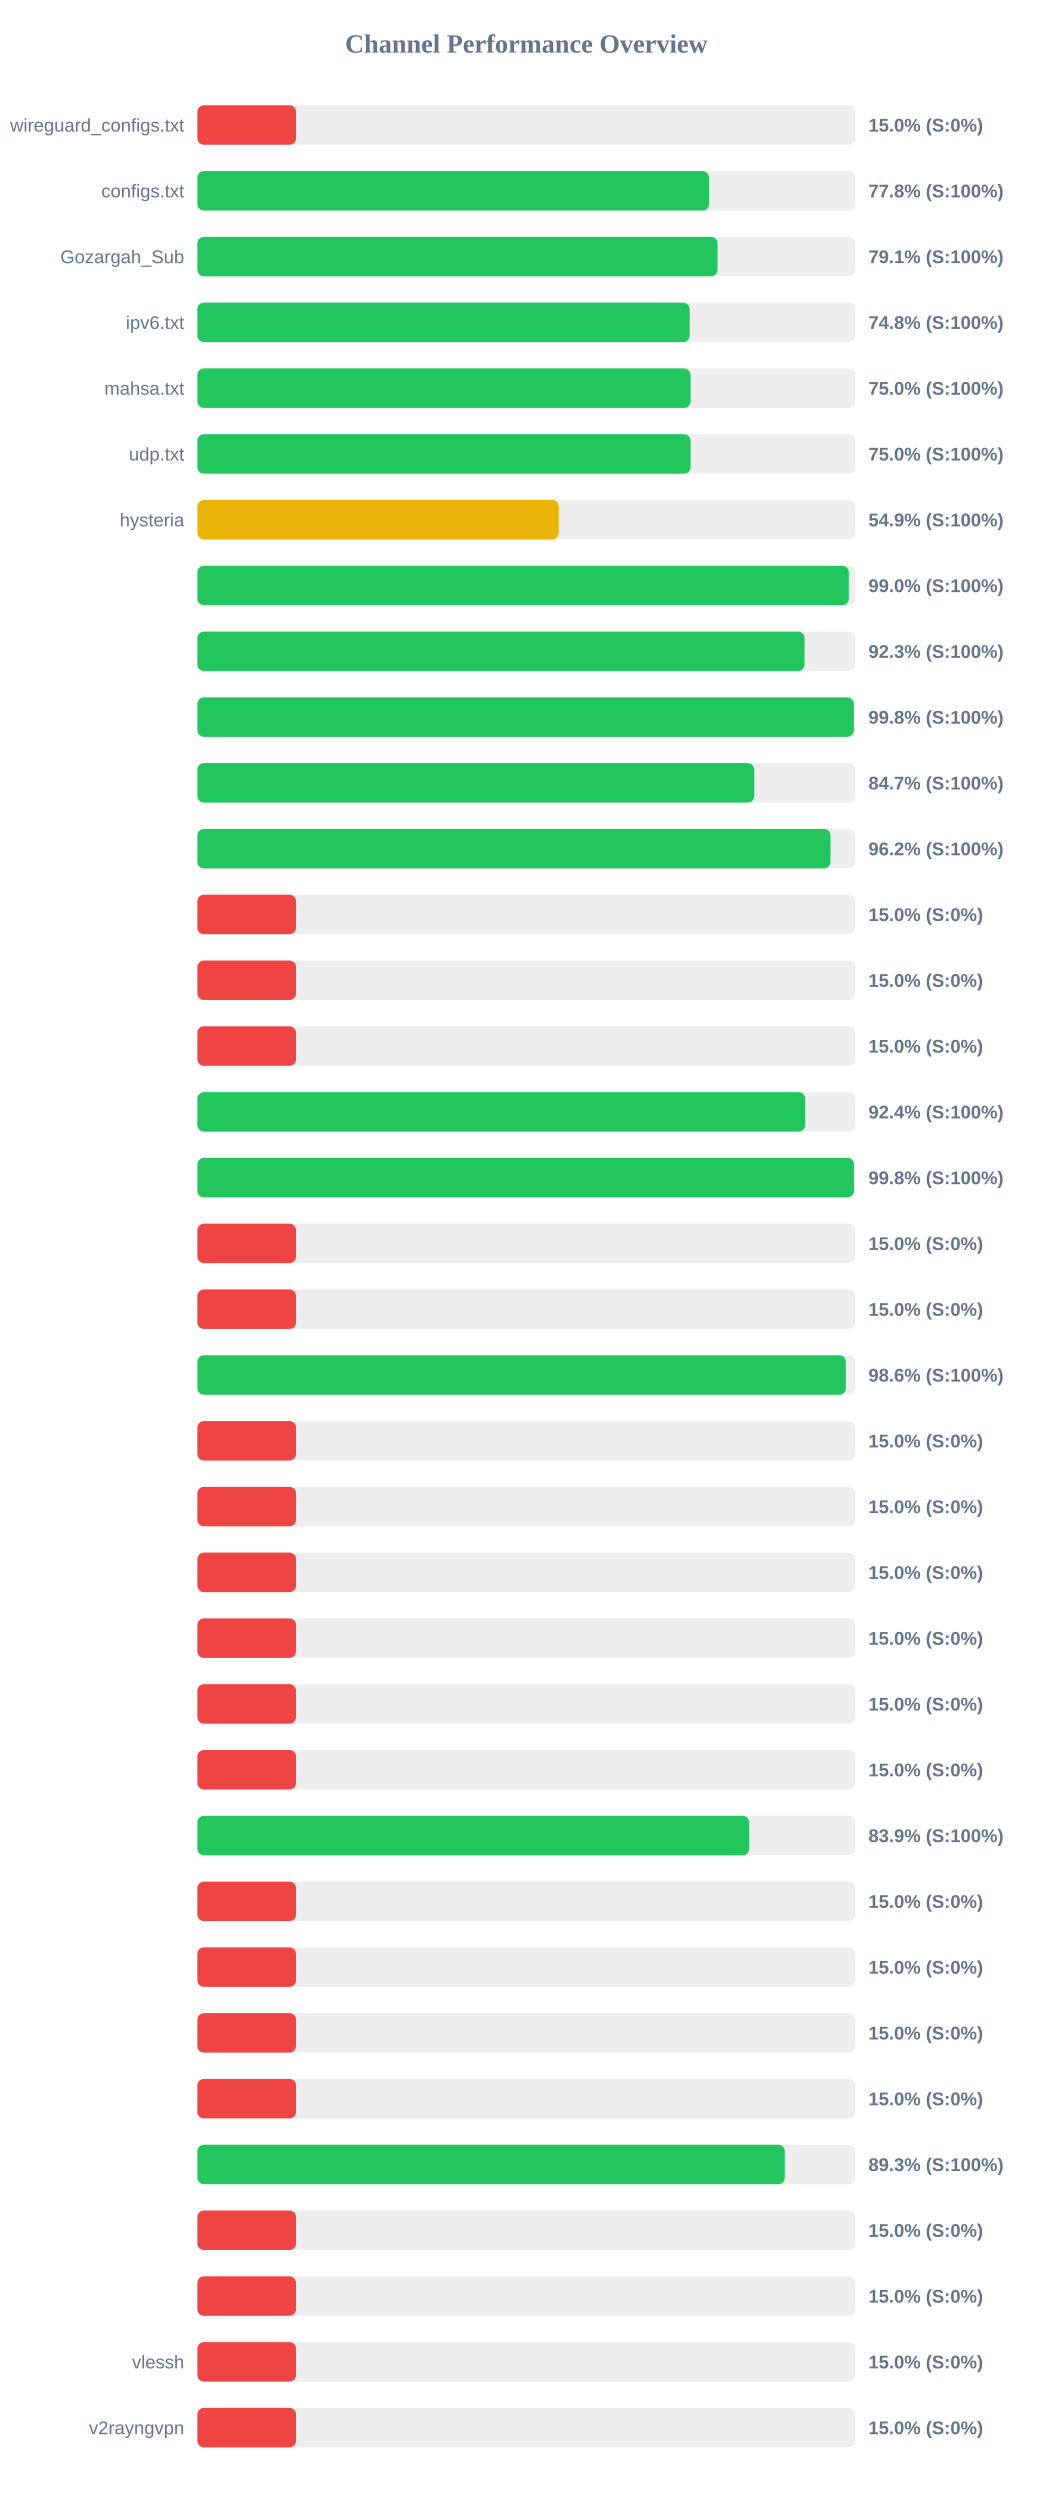
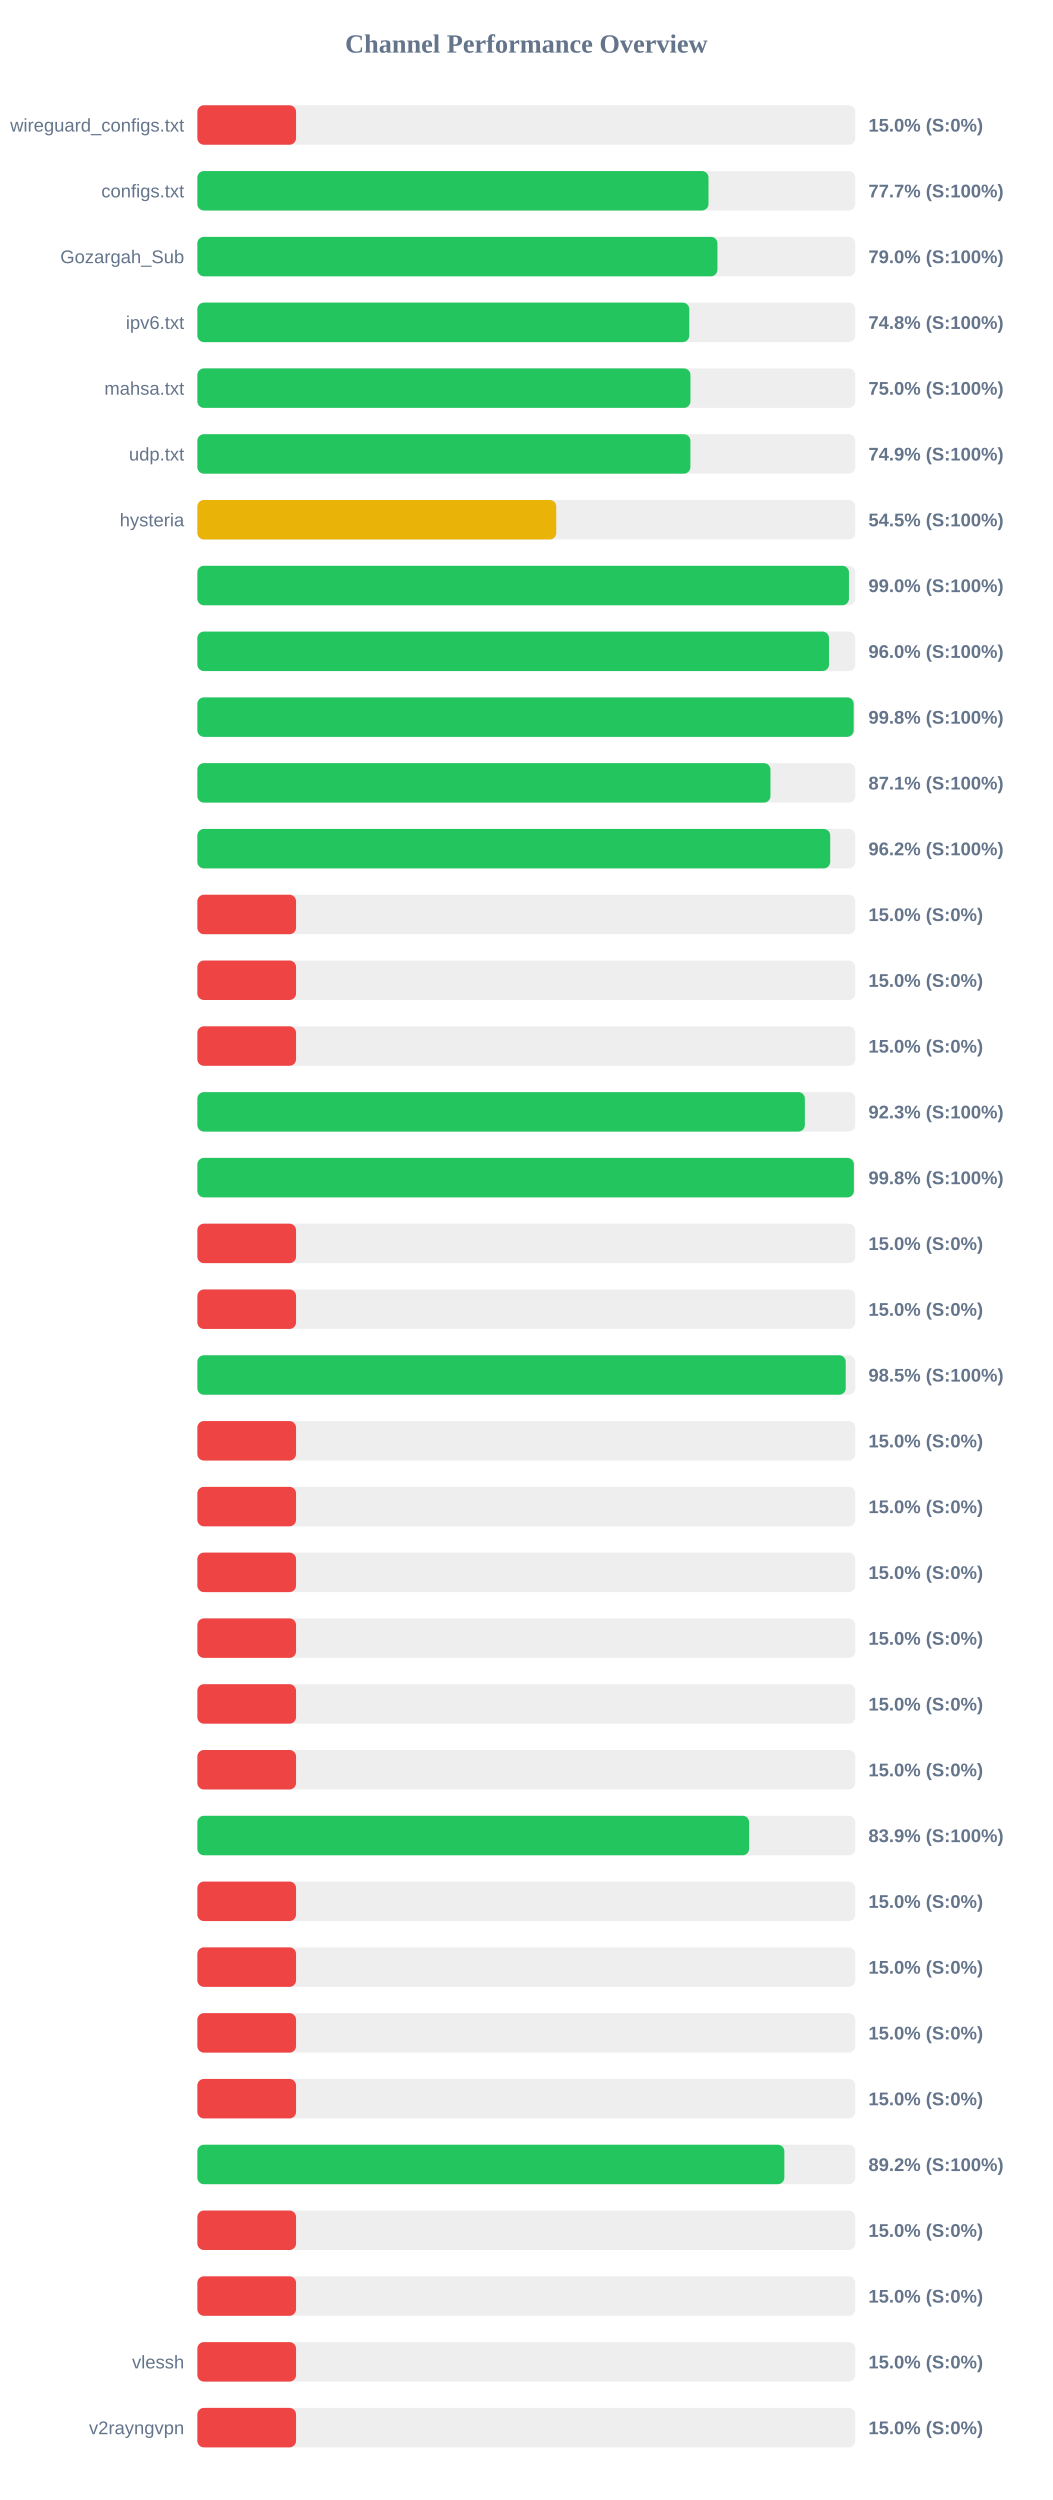
<svg xmlns="http://www.w3.org/2000/svg" width="800" height="1900" version="1.1">
  <style>
        .row { font: 14px Arial; fill: #64748b; }
        .score { font: bold 14px Arial; fill: #64748b; }
    </style>
  <text x="400" y="40" text-anchor="middle" font-size="20px" font-weight="bold" fill="#64748b">Channel Performance Overview</text>
  <rect x="150" y="80" width="500" height="30" fill="#eee" rx="5" />
  <rect x="150" y="80" width="75.0" height="30" fill="#ef4444" rx="5" />
  <text x="140" y="100" text-anchor="end" class="row">wireguard_configs.txt</text>
  <text x="660" y="100" text-anchor="start" class="score">15.0% (S:0%)</text>
  <rect x="150" y="130" width="500" height="30" fill="#eee" rx="5" />
-   <rect x="150" y="130" width="388.85" height="30" fill="#22c55e" rx="5" />
+   <rect x="150" y="130" width="388.45" height="30" fill="#22c55e" rx="5" />
  <text x="140" y="150" text-anchor="end" class="row">configs.txt</text>
-   <text x="660" y="150" text-anchor="start" class="score">77.8% (S:100%)</text>
+   <text x="660" y="150" text-anchor="start" class="score">77.7% (S:100%)</text>
  <rect x="150" y="180" width="500" height="30" fill="#eee" rx="5" />
-   <rect x="150" y="180" width="395.35" height="30" fill="#22c55e" rx="5" />
+   <rect x="150" y="180" width="395.25" height="30" fill="#22c55e" rx="5" />
  <text x="140" y="200" text-anchor="end" class="row">Gozargah_Sub</text>
-   <text x="660" y="200" text-anchor="start" class="score">79.1% (S:100%)</text>
+   <text x="660" y="200" text-anchor="start" class="score">79.0% (S:100%)</text>
  <rect x="150" y="230" width="500" height="30" fill="#eee" rx="5" />
-   <rect x="150" y="230" width="374.15" height="30" fill="#22c55e" rx="5" />
+   <rect x="150" y="230" width="373.85" height="30" fill="#22c55e" rx="5" />
  <text x="140" y="250" text-anchor="end" class="row">ipv6.txt</text>
  <text x="660" y="250" text-anchor="start" class="score">74.8% (S:100%)</text>
  <rect x="150" y="280" width="500" height="30" fill="#eee" rx="5" />
-   <rect x="150" y="280" width="374.85" height="30" fill="#22c55e" rx="5" />
+   <rect x="150" y="280" width="374.75" height="30" fill="#22c55e" rx="5" />
  <text x="140" y="300" text-anchor="end" class="row">mahsa.txt</text>
  <text x="660" y="300" text-anchor="start" class="score">75.0% (S:100%)</text>
  <rect x="150" y="330" width="500" height="30" fill="#eee" rx="5" />
-   <rect x="150" y="330" width="374.85" height="30" fill="#22c55e" rx="5" />
+   <rect x="150" y="330" width="374.7" height="30" fill="#22c55e" rx="5" />
  <text x="140" y="350" text-anchor="end" class="row">udp.txt</text>
-   <text x="660" y="350" text-anchor="start" class="score">75.0% (S:100%)</text>
+   <text x="660" y="350" text-anchor="start" class="score">74.9% (S:100%)</text>
  <rect x="150" y="380" width="500" height="30" fill="#eee" rx="5" />
-   <rect x="150" y="380" width="274.65" height="30" fill="#eab308" rx="5" />
+   <rect x="150" y="380" width="272.75" height="30" fill="#eab308" rx="5" />
  <text x="140" y="400" text-anchor="end" class="row">hysteria</text>
-   <text x="660" y="400" text-anchor="start" class="score">54.9% (S:100%)</text>
+   <text x="660" y="400" text-anchor="start" class="score">54.5% (S:100%)</text>
  <rect x="150" y="430" width="500" height="30" fill="#eee" rx="5" />
-   <rect x="150" y="430" width="495.1" height="30" fill="#22c55e" rx="5" />
+   <rect x="150" y="430" width="495.2" height="30" fill="#22c55e" rx="5" />
  <text x="140" y="450" text-anchor="end" class="row" />
  <text x="660" y="450" text-anchor="start" class="score">99.0% (S:100%)</text>
  <rect x="150" y="480" width="500" height="30" fill="#eee" rx="5" />
-   <rect x="150" y="480" width="461.45" height="30" fill="#22c55e" rx="5" />
+   <rect x="150" y="480" width="480.05" height="30" fill="#22c55e" rx="5" />
  <text x="140" y="500" text-anchor="end" class="row" />
-   <text x="660" y="500" text-anchor="start" class="score">92.3% (S:100%)</text>
+   <text x="660" y="500" text-anchor="start" class="score">96.0% (S:100%)</text>
  <rect x="150" y="530" width="500" height="30" fill="#eee" rx="5" />
-   <rect x="150" y="530" width="498.95" height="30" fill="#22c55e" rx="5" />
+   <rect x="150" y="530" width="498.8" height="30" fill="#22c55e" rx="5" />
  <text x="140" y="550" text-anchor="end" class="row" />
  <text x="660" y="550" text-anchor="start" class="score">99.8% (S:100%)</text>
  <rect x="150" y="580" width="500" height="30" fill="#eee" rx="5" />
-   <rect x="150" y="580" width="423.25" height="30" fill="#22c55e" rx="5" />
+   <rect x="150" y="580" width="435.55" height="30" fill="#22c55e" rx="5" />
  <text x="140" y="600" text-anchor="end" class="row" />
-   <text x="660" y="600" text-anchor="start" class="score">84.7% (S:100%)</text>
+   <text x="660" y="600" text-anchor="start" class="score">87.1% (S:100%)</text>
  <rect x="150" y="630" width="500" height="30" fill="#eee" rx="5" />
-   <rect x="150" y="630" width="481.2" height="30" fill="#22c55e" rx="5" />
+   <rect x="150" y="630" width="480.95" height="30" fill="#22c55e" rx="5" />
  <text x="140" y="650" text-anchor="end" class="row" />
  <text x="660" y="650" text-anchor="start" class="score">96.2% (S:100%)</text>
  <rect x="150" y="680" width="500" height="30" fill="#eee" rx="5" />
  <rect x="150" y="680" width="75.0" height="30" fill="#ef4444" rx="5" />
  <text x="140" y="700" text-anchor="end" class="row" />
  <text x="660" y="700" text-anchor="start" class="score">15.0% (S:0%)</text>
  <rect x="150" y="730" width="500" height="30" fill="#eee" rx="5" />
  <rect x="150" y="730" width="75.0" height="30" fill="#ef4444" rx="5" />
  <text x="140" y="750" text-anchor="end" class="row" />
  <text x="660" y="750" text-anchor="start" class="score">15.0% (S:0%)</text>
  <rect x="150" y="780" width="500" height="30" fill="#eee" rx="5" />
  <rect x="150" y="780" width="75.0" height="30" fill="#ef4444" rx="5" />
  <text x="140" y="800" text-anchor="end" class="row" />
  <text x="660" y="800" text-anchor="start" class="score">15.0% (S:0%)</text>
  <rect x="150" y="830" width="500" height="30" fill="#eee" rx="5" />
-   <rect x="150" y="830" width="461.9" height="30" fill="#22c55e" rx="5" />
+   <rect x="150" y="830" width="461.7" height="30" fill="#22c55e" rx="5" />
  <text x="140" y="850" text-anchor="end" class="row" />
-   <text x="660" y="850" text-anchor="start" class="score">92.4% (S:100%)</text>
+   <text x="660" y="850" text-anchor="start" class="score">92.3% (S:100%)</text>
  <rect x="150" y="880" width="500" height="30" fill="#eee" rx="5" />
-   <rect x="150" y="880" width="499.05" height="30" fill="#22c55e" rx="5" />
+   <rect x="150" y="880" width="498.95" height="30" fill="#22c55e" rx="5" />
  <text x="140" y="900" text-anchor="end" class="row" />
  <text x="660" y="900" text-anchor="start" class="score">99.8% (S:100%)</text>
  <rect x="150" y="930" width="500" height="30" fill="#eee" rx="5" />
  <rect x="150" y="930" width="75.0" height="30" fill="#ef4444" rx="5" />
  <text x="140" y="950" text-anchor="end" class="row" />
  <text x="660" y="950" text-anchor="start" class="score">15.0% (S:0%)</text>
  <rect x="150" y="980" width="500" height="30" fill="#eee" rx="5" />
  <rect x="150" y="980" width="75.0" height="30" fill="#ef4444" rx="5" />
  <text x="140" y="1000" text-anchor="end" class="row" />
  <text x="660" y="1000" text-anchor="start" class="score">15.0% (S:0%)</text>
  <rect x="150" y="1030" width="500" height="30" fill="#eee" rx="5" />
-   <rect x="150" y="1030" width="492.85" height="30" fill="#22c55e" rx="5" />
+   <rect x="150" y="1030" width="492.75" height="30" fill="#22c55e" rx="5" />
  <text x="140" y="1050" text-anchor="end" class="row" />
-   <text x="660" y="1050" text-anchor="start" class="score">98.6% (S:100%)</text>
+   <text x="660" y="1050" text-anchor="start" class="score">98.5% (S:100%)</text>
  <rect x="150" y="1080" width="500" height="30" fill="#eee" rx="5" />
  <rect x="150" y="1080" width="75.0" height="30" fill="#ef4444" rx="5" />
  <text x="140" y="1100" text-anchor="end" class="row" />
  <text x="660" y="1100" text-anchor="start" class="score">15.0% (S:0%)</text>
  <rect x="150" y="1130" width="500" height="30" fill="#eee" rx="5" />
  <rect x="150" y="1130" width="75.0" height="30" fill="#ef4444" rx="5" />
  <text x="140" y="1150" text-anchor="end" class="row" />
  <text x="660" y="1150" text-anchor="start" class="score">15.0% (S:0%)</text>
  <rect x="150" y="1180" width="500" height="30" fill="#eee" rx="5" />
  <rect x="150" y="1180" width="75.0" height="30" fill="#ef4444" rx="5" />
  <text x="140" y="1200" text-anchor="end" class="row" />
  <text x="660" y="1200" text-anchor="start" class="score">15.0% (S:0%)</text>
  <rect x="150" y="1230" width="500" height="30" fill="#eee" rx="5" />
  <rect x="150" y="1230" width="75.0" height="30" fill="#ef4444" rx="5" />
  <text x="140" y="1250" text-anchor="end" class="row" />
  <text x="660" y="1250" text-anchor="start" class="score">15.0% (S:0%)</text>
  <rect x="150" y="1280" width="500" height="30" fill="#eee" rx="5" />
  <rect x="150" y="1280" width="75.0" height="30" fill="#ef4444" rx="5" />
  <text x="140" y="1300" text-anchor="end" class="row" />
  <text x="660" y="1300" text-anchor="start" class="score">15.0% (S:0%)</text>
  <rect x="150" y="1330" width="500" height="30" fill="#eee" rx="5" />
  <rect x="150" y="1330" width="75.0" height="30" fill="#ef4444" rx="5" />
  <text x="140" y="1350" text-anchor="end" class="row" />
  <text x="660" y="1350" text-anchor="start" class="score">15.0% (S:0%)</text>
  <rect x="150" y="1380" width="500" height="30" fill="#eee" rx="5" />
  <rect x="150" y="1380" width="419.35" height="30" fill="#22c55e" rx="5" />
  <text x="140" y="1400" text-anchor="end" class="row" />
  <text x="660" y="1400" text-anchor="start" class="score">83.9% (S:100%)</text>
  <rect x="150" y="1430" width="500" height="30" fill="#eee" rx="5" />
  <rect x="150" y="1430" width="75.0" height="30" fill="#ef4444" rx="5" />
  <text x="140" y="1450" text-anchor="end" class="row" />
  <text x="660" y="1450" text-anchor="start" class="score">15.0% (S:0%)</text>
  <rect x="150" y="1480" width="500" height="30" fill="#eee" rx="5" />
  <rect x="150" y="1480" width="75.0" height="30" fill="#ef4444" rx="5" />
  <text x="140" y="1500" text-anchor="end" class="row" />
  <text x="660" y="1500" text-anchor="start" class="score">15.0% (S:0%)</text>
  <rect x="150" y="1530" width="500" height="30" fill="#eee" rx="5" />
  <rect x="150" y="1530" width="75.0" height="30" fill="#ef4444" rx="5" />
  <text x="140" y="1550" text-anchor="end" class="row" />
  <text x="660" y="1550" text-anchor="start" class="score">15.0% (S:0%)</text>
  <rect x="150" y="1580" width="500" height="30" fill="#eee" rx="5" />
  <rect x="150" y="1580" width="75.0" height="30" fill="#ef4444" rx="5" />
  <text x="140" y="1600" text-anchor="end" class="row" />
  <text x="660" y="1600" text-anchor="start" class="score">15.0% (S:0%)</text>
  <rect x="150" y="1630" width="500" height="30" fill="#eee" rx="5" />
-   <rect x="150" y="1630" width="446.45" height="30" fill="#22c55e" rx="5" />
+   <rect x="150" y="1630" width="446.1" height="30" fill="#22c55e" rx="5" />
  <text x="140" y="1650" text-anchor="end" class="row" />
-   <text x="660" y="1650" text-anchor="start" class="score">89.3% (S:100%)</text>
+   <text x="660" y="1650" text-anchor="start" class="score">89.2% (S:100%)</text>
  <rect x="150" y="1680" width="500" height="30" fill="#eee" rx="5" />
  <rect x="150" y="1680" width="75.0" height="30" fill="#ef4444" rx="5" />
  <text x="140" y="1700" text-anchor="end" class="row" />
  <text x="660" y="1700" text-anchor="start" class="score">15.0% (S:0%)</text>
  <rect x="150" y="1730" width="500" height="30" fill="#eee" rx="5" />
  <rect x="150" y="1730" width="75.0" height="30" fill="#ef4444" rx="5" />
  <text x="140" y="1750" text-anchor="end" class="row" />
  <text x="660" y="1750" text-anchor="start" class="score">15.0% (S:0%)</text>
  <rect x="150" y="1780" width="500" height="30" fill="#eee" rx="5" />
  <rect x="150" y="1780" width="75.0" height="30" fill="#ef4444" rx="5" />
  <text x="140" y="1800" text-anchor="end" class="row">vlessh</text>
  <text x="660" y="1800" text-anchor="start" class="score">15.0% (S:0%)</text>
  <rect x="150" y="1830" width="500" height="30" fill="#eee" rx="5" />
  <rect x="150" y="1830" width="75.0" height="30" fill="#ef4444" rx="5" />
  <text x="140" y="1850" text-anchor="end" class="row">v2rayngvpn</text>
  <text x="660" y="1850" text-anchor="start" class="score">15.0% (S:0%)</text>
</svg>
